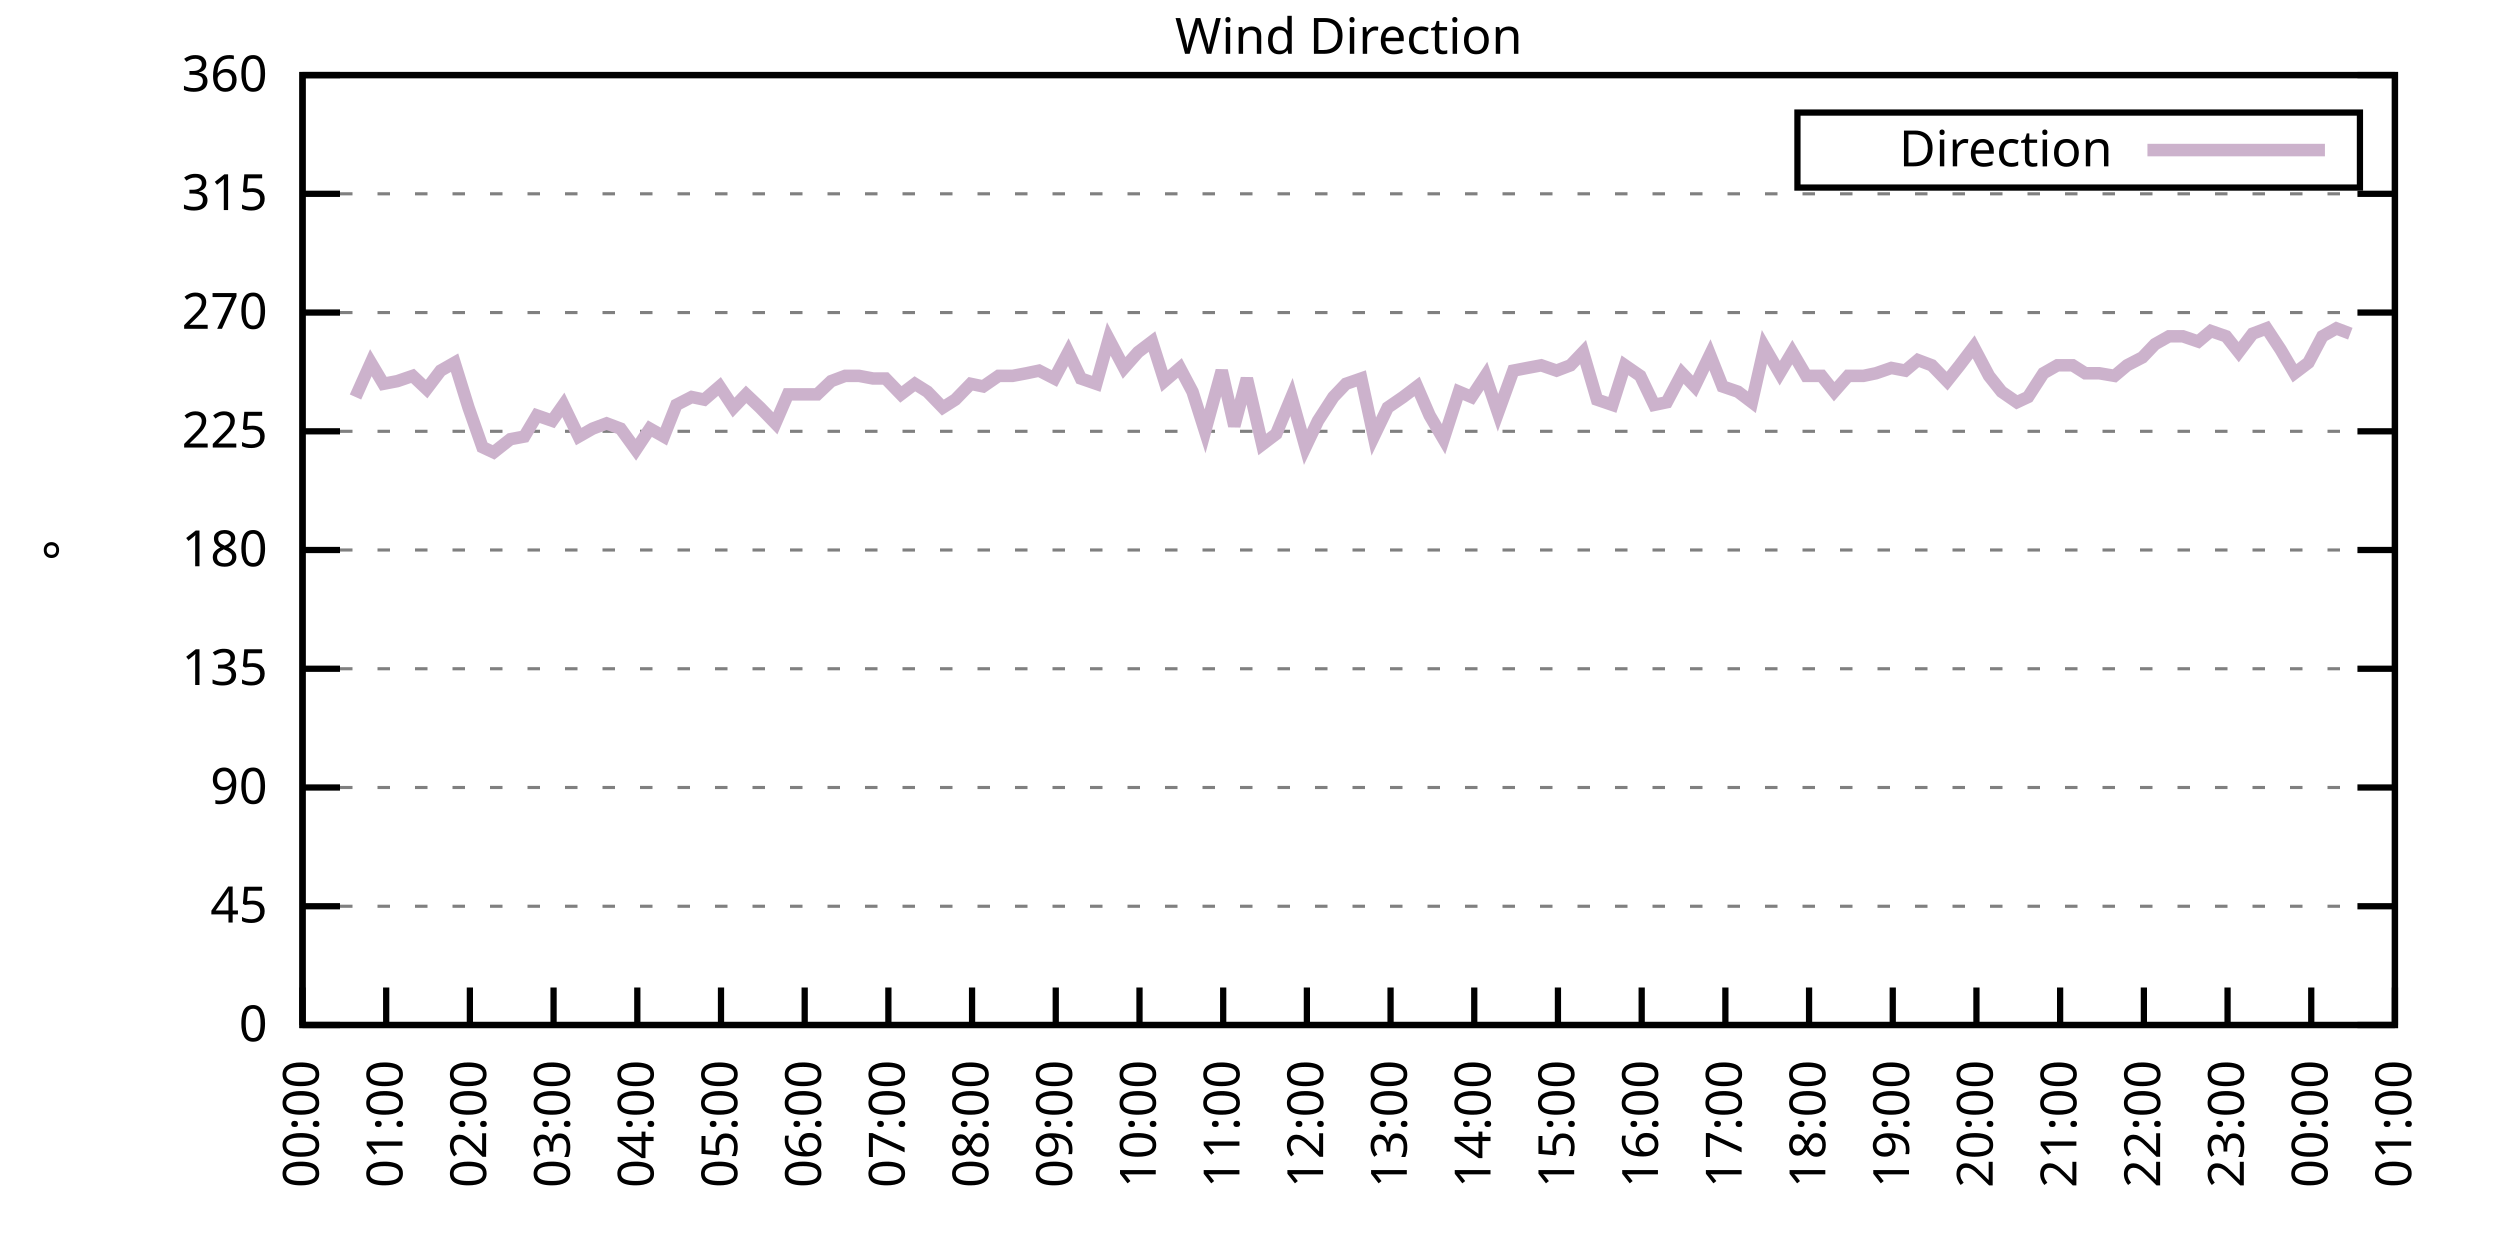
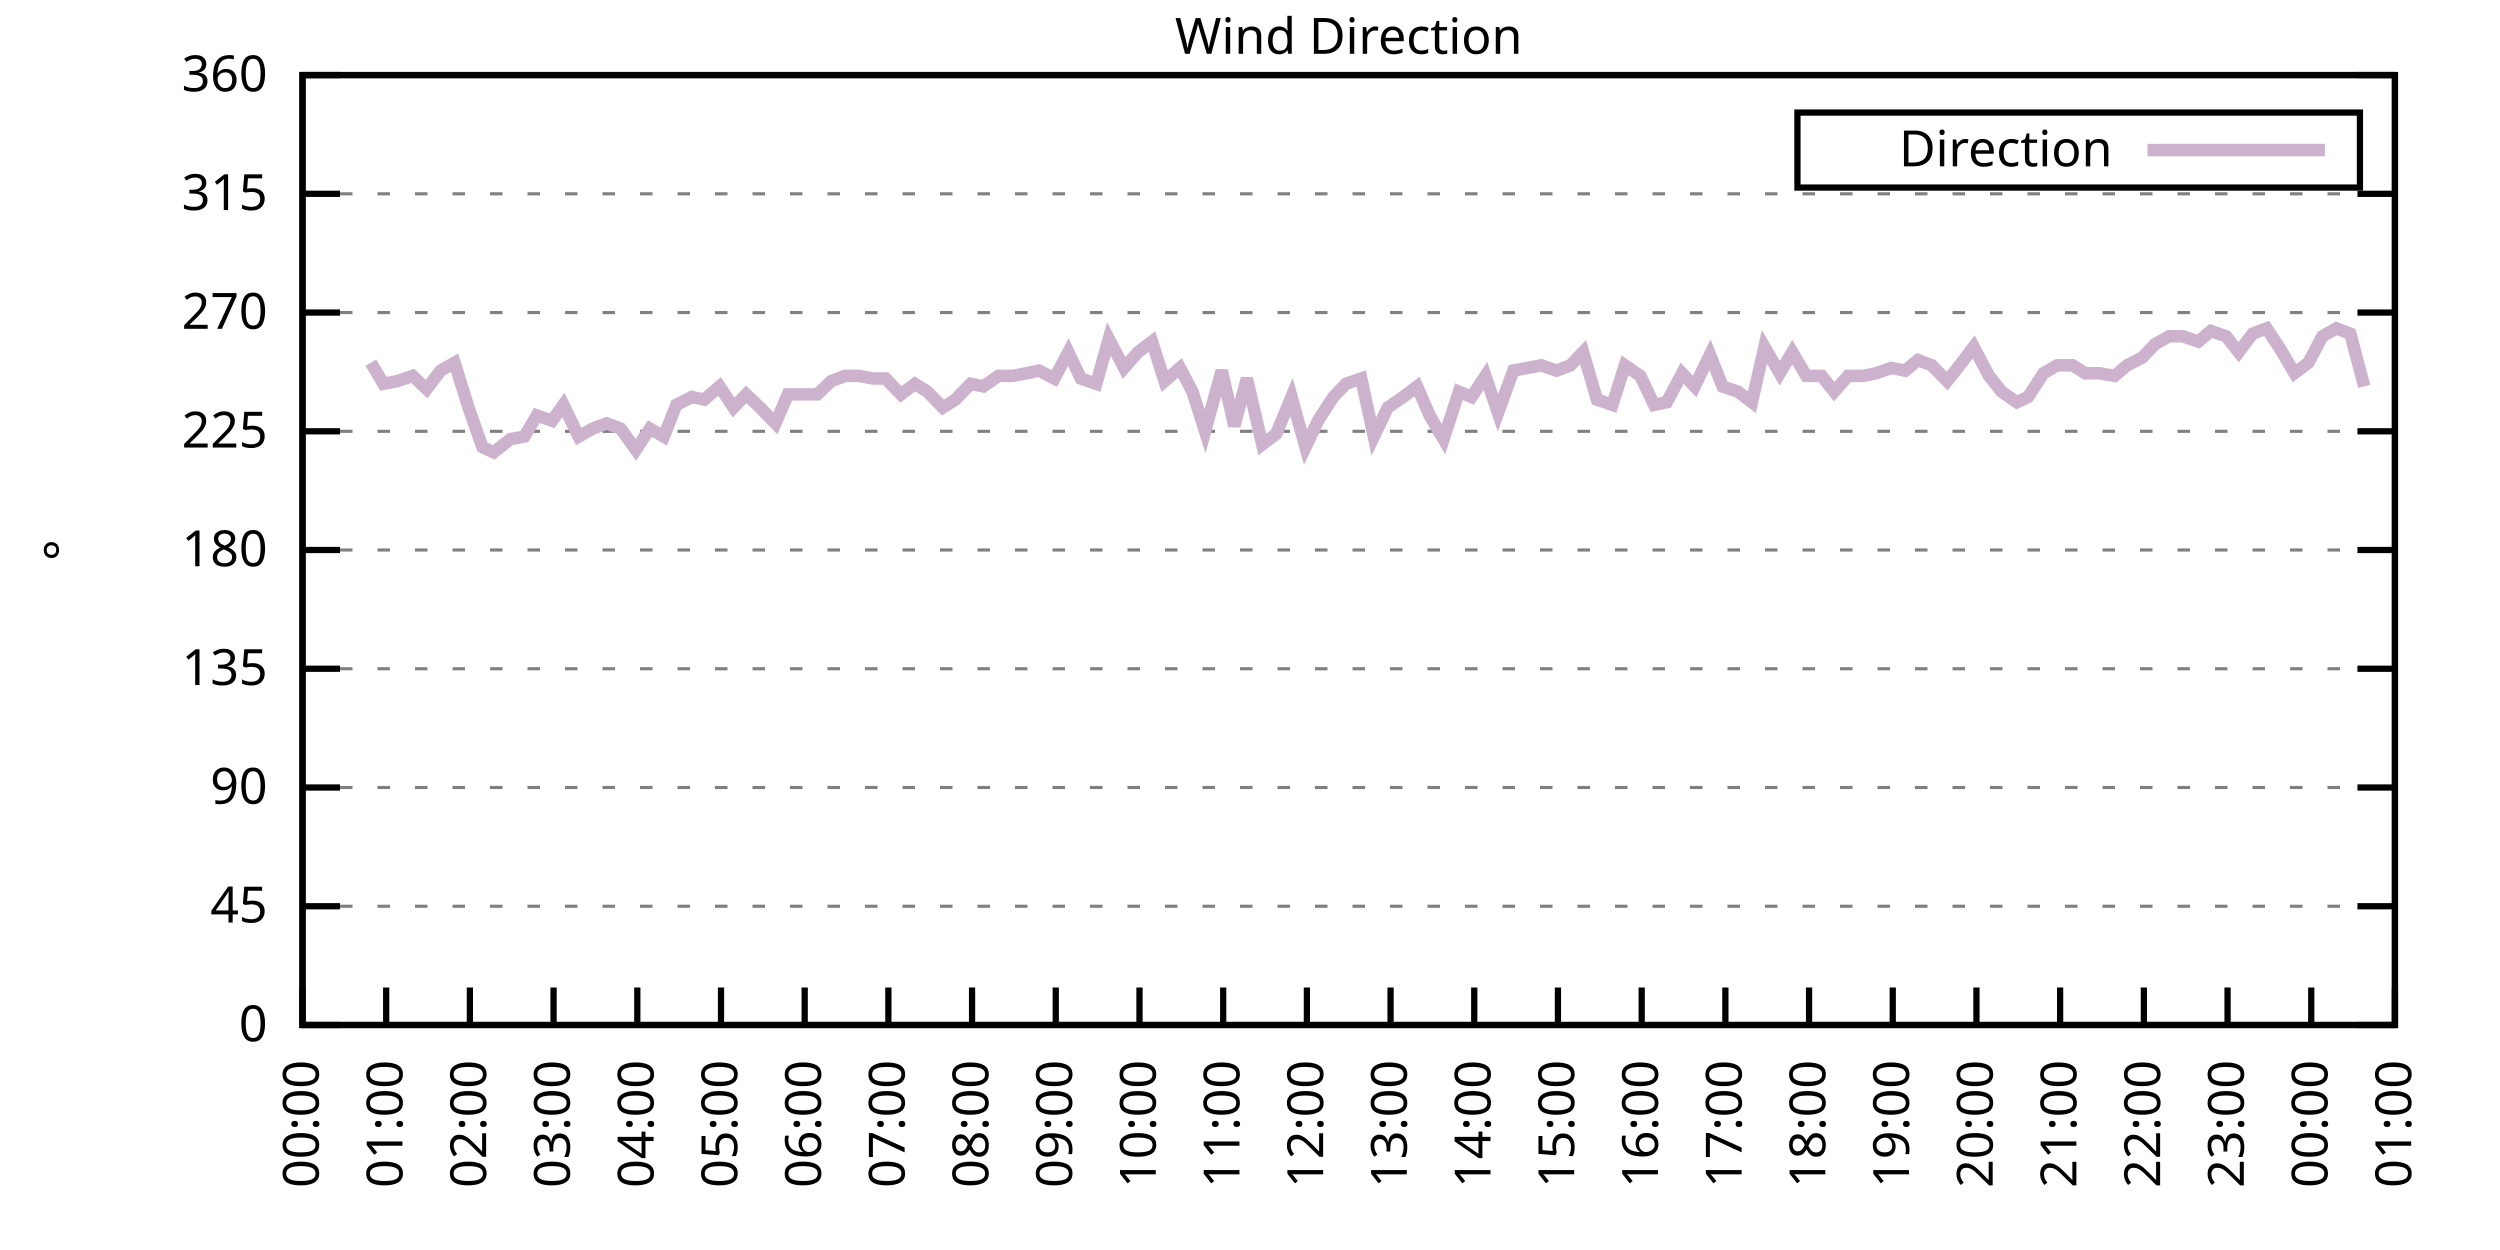
<svg xmlns="http://www.w3.org/2000/svg" xmlns:xlink="http://www.w3.org/1999/xlink" width="400" height="200" viewBox="0 0 400 200">
  <g id="gnuplot_canvas">
    <rect x="0" y="0" width="400" height="200" fill="none" />
    <defs>
      <circle id="gpDot" r="0.5" stroke-width="0.5" stroke="currentColor" />
      <path id="gpPt0" stroke-width="0.333" stroke="currentColor" d="M-1,0 h2 M0,-1 v2" />
      <path id="gpPt1" stroke-width="0.333" stroke="currentColor" d="M-1,-1 L1,1 M1,-1 L-1,1" />
      <path id="gpPt2" stroke-width="0.333" stroke="currentColor" d="M-1,0 L1,0 M0,-1 L0,1 M-1,-1 L1,1 M-1,1 L1,-1" />
      <rect id="gpPt3" stroke-width="0.333" stroke="currentColor" x="-1" y="-1" width="2" height="2" />
      <rect id="gpPt4" stroke-width="0.333" stroke="currentColor" fill="currentColor" x="-1" y="-1" width="2" height="2" />
      <circle id="gpPt5" stroke-width="0.333" stroke="currentColor" cx="0" cy="0" r="1" />
      <use xlink:href="#gpPt5" id="gpPt6" fill="currentColor" stroke="none" />
      <path id="gpPt7" stroke-width="0.333" stroke="currentColor" d="M0,-1.33 L-1.33,0.67 L1.33,0.67 z" />
      <use xlink:href="#gpPt7" id="gpPt8" fill="currentColor" stroke="none" />
      <use xlink:href="#gpPt7" id="gpPt9" stroke="currentColor" transform="rotate(180)" />
      <use xlink:href="#gpPt9" id="gpPt10" fill="currentColor" stroke="none" />
      <use xlink:href="#gpPt3" id="gpPt11" stroke="currentColor" transform="rotate(45)" />
      <use xlink:href="#gpPt11" id="gpPt12" fill="currentColor" stroke="none" />
      <path id="gpPt13" stroke-width="0.333" stroke="currentColor" d="M0,1.330 L1.265,0.411 L0.782,-1.067 L-0.782,-1.076 L-1.265,0.411 z" />
      <use xlink:href="#gpPt13" id="gpPt14" fill="currentColor" stroke="none" />
      <filter id="textbox" filterUnits="objectBoundingBox" x="0" y="0" height="1" width="1">
        <feFlood flood-color="white" flood-opacity="1" result="bgnd" />
        <feComposite in="SourceGraphic" in2="bgnd" operator="atop" />
      </filter>
      <filter id="greybox" filterUnits="objectBoundingBox" x="0" y="0" height="1" width="1">
        <feFlood flood-color="lightgrey" flood-opacity="1" result="grey" />
        <feComposite in="SourceGraphic" in2="grey" operator="atop" />
      </filter>
    </defs>
    <g fill="none" color="white" stroke="currentColor" stroke-width="1.00" stroke-linecap="butt" stroke-linejoin="miter">
</g>
    <g fill="none" color="black" stroke="currentColor" stroke-width="1.00" stroke-linecap="butt" stroke-linejoin="miter">
      <g stroke="none" shape-rendering="crispEdges">
        <polygon fill="rgb(255, 255, 255)" points="48.40,164.00 383.18,164.00 383.18,12.02 48.40,12.02 " />
      </g>
    </g>
    <g fill="none" color="black" stroke="currentColor" stroke-width="1.00" stroke-linecap="butt" stroke-linejoin="miter">
</g>
    <g fill="none" color="black" stroke="black" stroke-width="0.50" stroke-linecap="butt" stroke-linejoin="miter">
</g>
    <g fill="none" color="gray" stroke="currentColor" stroke-width="0.50" stroke-linecap="butt" stroke-linejoin="miter">
      <path stroke="gray" stroke-dasharray="2,4" class="gridline" d="M48.40,164.00 L383.19,164.00  " />
    </g>
    <g fill="none" color="gray" stroke="gray" stroke-width="1.00" stroke-linecap="butt" stroke-linejoin="miter">
</g>
    <g fill="none" color="black" stroke="currentColor" stroke-width="1.00" stroke-linecap="butt" stroke-linejoin="miter">
      <path stroke="black" d="M48.40,164.00 L54.40,164.00 M383.19,164.00 L377.19,164.00  " />
      <g transform="translate(42.80,166.60)" stroke="none" fill="black" font-family="Sans" font-size="8.00" text-anchor="end">
        <text>
          <tspan font-family="Sans"> 0</tspan>
        </text>
      </g>
    </g>
    <g fill="none" color="black" stroke="currentColor" stroke-width="1.00" stroke-linecap="butt" stroke-linejoin="miter">
</g>
    <g fill="none" color="black" stroke="black" stroke-width="0.50" stroke-linecap="butt" stroke-linejoin="miter">
</g>
    <g fill="none" color="gray" stroke="currentColor" stroke-width="0.50" stroke-linecap="butt" stroke-linejoin="miter">
      <path stroke="gray" stroke-dasharray="2,4" class="gridline" d="M48.40,145.00 L383.19,145.00  " />
    </g>
    <g fill="none" color="gray" stroke="gray" stroke-width="1.00" stroke-linecap="butt" stroke-linejoin="miter">
</g>
    <g fill="none" color="black" stroke="currentColor" stroke-width="1.00" stroke-linecap="butt" stroke-linejoin="miter">
      <path stroke="black" d="M48.40,145.00 L54.40,145.00 M383.19,145.00 L377.19,145.00  " />
      <g transform="translate(42.80,147.60)" stroke="none" fill="black" font-family="Sans" font-size="8.00" text-anchor="end">
        <text>
          <tspan font-family="Sans"> 45</tspan>
        </text>
      </g>
    </g>
    <g fill="none" color="black" stroke="currentColor" stroke-width="1.00" stroke-linecap="butt" stroke-linejoin="miter">
</g>
    <g fill="none" color="black" stroke="black" stroke-width="0.50" stroke-linecap="butt" stroke-linejoin="miter">
</g>
    <g fill="none" color="gray" stroke="currentColor" stroke-width="0.50" stroke-linecap="butt" stroke-linejoin="miter">
      <path stroke="gray" stroke-dasharray="2,4" class="gridline" d="M48.40,126.00 L383.19,126.00  " />
    </g>
    <g fill="none" color="gray" stroke="gray" stroke-width="1.00" stroke-linecap="butt" stroke-linejoin="miter">
</g>
    <g fill="none" color="black" stroke="currentColor" stroke-width="1.00" stroke-linecap="butt" stroke-linejoin="miter">
      <path stroke="black" d="M48.40,126.00 L54.40,126.00 M383.19,126.00 L377.19,126.00  " />
      <g transform="translate(42.80,128.60)" stroke="none" fill="black" font-family="Sans" font-size="8.00" text-anchor="end">
        <text>
          <tspan font-family="Sans"> 90</tspan>
        </text>
      </g>
    </g>
    <g fill="none" color="black" stroke="currentColor" stroke-width="1.00" stroke-linecap="butt" stroke-linejoin="miter">
</g>
    <g fill="none" color="black" stroke="black" stroke-width="0.50" stroke-linecap="butt" stroke-linejoin="miter">
</g>
    <g fill="none" color="gray" stroke="currentColor" stroke-width="0.50" stroke-linecap="butt" stroke-linejoin="miter">
      <path stroke="gray" stroke-dasharray="2,4" class="gridline" d="M48.40,107.00 L383.19,107.00  " />
    </g>
    <g fill="none" color="gray" stroke="gray" stroke-width="1.00" stroke-linecap="butt" stroke-linejoin="miter">
</g>
    <g fill="none" color="black" stroke="currentColor" stroke-width="1.00" stroke-linecap="butt" stroke-linejoin="miter">
      <path stroke="black" d="M48.40,107.00 L54.40,107.00 M383.19,107.00 L377.19,107.00  " />
      <g transform="translate(42.80,109.60)" stroke="none" fill="black" font-family="Sans" font-size="8.00" text-anchor="end">
        <text>
          <tspan font-family="Sans"> 135</tspan>
        </text>
      </g>
    </g>
    <g fill="none" color="black" stroke="currentColor" stroke-width="1.00" stroke-linecap="butt" stroke-linejoin="miter">
</g>
    <g fill="none" color="black" stroke="black" stroke-width="0.50" stroke-linecap="butt" stroke-linejoin="miter">
</g>
    <g fill="none" color="gray" stroke="currentColor" stroke-width="0.50" stroke-linecap="butt" stroke-linejoin="miter">
      <path stroke="gray" stroke-dasharray="2,4" class="gridline" d="M48.40,88.00 L383.19,88.00  " />
    </g>
    <g fill="none" color="gray" stroke="gray" stroke-width="1.00" stroke-linecap="butt" stroke-linejoin="miter">
</g>
    <g fill="none" color="black" stroke="currentColor" stroke-width="1.00" stroke-linecap="butt" stroke-linejoin="miter">
      <path stroke="black" d="M48.40,88.00 L54.40,88.00 M383.19,88.00 L377.19,88.00  " />
      <g transform="translate(42.80,90.60)" stroke="none" fill="black" font-family="Sans" font-size="8.00" text-anchor="end">
        <text>
          <tspan font-family="Sans"> 180</tspan>
        </text>
      </g>
    </g>
    <g fill="none" color="black" stroke="currentColor" stroke-width="1.00" stroke-linecap="butt" stroke-linejoin="miter">
</g>
    <g fill="none" color="black" stroke="black" stroke-width="0.50" stroke-linecap="butt" stroke-linejoin="miter">
</g>
    <g fill="none" color="gray" stroke="currentColor" stroke-width="0.50" stroke-linecap="butt" stroke-linejoin="miter">
      <path stroke="gray" stroke-dasharray="2,4" class="gridline" d="M48.40,69.01 L383.19,69.01  " />
    </g>
    <g fill="none" color="gray" stroke="gray" stroke-width="1.00" stroke-linecap="butt" stroke-linejoin="miter">
</g>
    <g fill="none" color="black" stroke="currentColor" stroke-width="1.00" stroke-linecap="butt" stroke-linejoin="miter">
      <path stroke="black" d="M48.40,69.01 L54.40,69.01 M383.19,69.01 L377.19,69.01  " />
      <g transform="translate(42.80,71.61)" stroke="none" fill="black" font-family="Sans" font-size="8.00" text-anchor="end">
        <text>
          <tspan font-family="Sans"> 225</tspan>
        </text>
      </g>
    </g>
    <g fill="none" color="black" stroke="currentColor" stroke-width="1.00" stroke-linecap="butt" stroke-linejoin="miter">
</g>
    <g fill="none" color="black" stroke="black" stroke-width="0.50" stroke-linecap="butt" stroke-linejoin="miter">
</g>
    <g fill="none" color="gray" stroke="currentColor" stroke-width="0.50" stroke-linecap="butt" stroke-linejoin="miter">
      <path stroke="gray" stroke-dasharray="2,4" class="gridline" d="M48.40,50.01 L383.19,50.01  " />
    </g>
    <g fill="none" color="gray" stroke="gray" stroke-width="1.00" stroke-linecap="butt" stroke-linejoin="miter">
</g>
    <g fill="none" color="black" stroke="currentColor" stroke-width="1.00" stroke-linecap="butt" stroke-linejoin="miter">
      <path stroke="black" d="M48.40,50.01 L54.40,50.01 M383.19,50.01 L377.19,50.01  " />
      <g transform="translate(42.80,52.61)" stroke="none" fill="black" font-family="Sans" font-size="8.00" text-anchor="end">
        <text>
          <tspan font-family="Sans"> 270</tspan>
        </text>
      </g>
    </g>
    <g fill="none" color="black" stroke="currentColor" stroke-width="1.00" stroke-linecap="butt" stroke-linejoin="miter">
</g>
    <g fill="none" color="black" stroke="black" stroke-width="0.50" stroke-linecap="butt" stroke-linejoin="miter">
</g>
    <g fill="none" color="gray" stroke="currentColor" stroke-width="0.50" stroke-linecap="butt" stroke-linejoin="miter">
      <path stroke="gray" stroke-dasharray="2,4" class="gridline" d="M48.40,31.01 L383.19,31.01  " />
    </g>
    <g fill="none" color="gray" stroke="gray" stroke-width="1.00" stroke-linecap="butt" stroke-linejoin="miter">
</g>
    <g fill="none" color="black" stroke="currentColor" stroke-width="1.00" stroke-linecap="butt" stroke-linejoin="miter">
      <path stroke="black" d="M48.40,31.01 L54.40,31.01 M383.19,31.01 L377.19,31.01  " />
      <g transform="translate(42.80,33.61)" stroke="none" fill="black" font-family="Sans" font-size="8.00" text-anchor="end">
        <text>
          <tspan font-family="Sans"> 315</tspan>
        </text>
      </g>
    </g>
    <g fill="none" color="black" stroke="currentColor" stroke-width="1.00" stroke-linecap="butt" stroke-linejoin="miter">
</g>
    <g fill="none" color="black" stroke="black" stroke-width="0.50" stroke-linecap="butt" stroke-linejoin="miter">
</g>
    <g fill="none" color="gray" stroke="currentColor" stroke-width="0.50" stroke-linecap="butt" stroke-linejoin="miter">
      <path stroke="gray" stroke-dasharray="2,4" class="gridline" d="M48.40,12.01 L383.19,12.01  " />
    </g>
    <g fill="none" color="gray" stroke="gray" stroke-width="1.00" stroke-linecap="butt" stroke-linejoin="miter">
</g>
    <g fill="none" color="black" stroke="currentColor" stroke-width="1.00" stroke-linecap="butt" stroke-linejoin="miter">
      <path stroke="black" d="M48.40,12.01 L54.40,12.01 M383.19,12.01 L377.19,12.01  " />
      <g transform="translate(42.80,14.61)" stroke="none" fill="black" font-family="Sans" font-size="8.00" text-anchor="end">
        <text>
          <tspan font-family="Sans"> 360</tspan>
        </text>
      </g>
    </g>
    <g fill="none" color="black" stroke="currentColor" stroke-width="1.00" stroke-linecap="butt" stroke-linejoin="miter">
      <path stroke="black" d="M48.40,164.00 L48.40,158.00  " />
      <g transform="translate(51.00,169.60) rotate(270.00)" stroke="none" fill="black" font-family="Sans" font-size="8.00" text-anchor="end">
        <text>
          <tspan font-family="Sans">00:00</tspan>
        </text>
      </g>
    </g>
    <g fill="none" color="black" stroke="currentColor" stroke-width="1.00" stroke-linecap="butt" stroke-linejoin="miter">
      <path stroke="black" d="M61.79,164.00 L61.79,158.00  " />
      <g transform="translate(64.39,169.60) rotate(270.00)" stroke="none" fill="black" font-family="Sans" font-size="8.00" text-anchor="end">
        <text>
          <tspan font-family="Sans">01:00</tspan>
        </text>
      </g>
    </g>
    <g fill="none" color="black" stroke="currentColor" stroke-width="1.00" stroke-linecap="butt" stroke-linejoin="miter">
      <path stroke="black" d="M75.18,164.00 L75.18,158.00  " />
      <g transform="translate(77.78,169.60) rotate(270.00)" stroke="none" fill="black" font-family="Sans" font-size="8.00" text-anchor="end">
        <text>
          <tspan font-family="Sans">02:00</tspan>
        </text>
      </g>
    </g>
    <g fill="none" color="black" stroke="currentColor" stroke-width="1.00" stroke-linecap="butt" stroke-linejoin="miter">
      <path stroke="black" d="M88.57,164.00 L88.57,158.00  " />
      <g transform="translate(91.17,169.60) rotate(270.00)" stroke="none" fill="black" font-family="Sans" font-size="8.00" text-anchor="end">
        <text>
          <tspan font-family="Sans">03:00</tspan>
        </text>
      </g>
    </g>
    <g fill="none" color="black" stroke="currentColor" stroke-width="1.00" stroke-linecap="butt" stroke-linejoin="miter">
      <path stroke="black" d="M101.97,164.00 L101.97,158.00  " />
      <g transform="translate(104.57,169.60) rotate(270.00)" stroke="none" fill="black" font-family="Sans" font-size="8.00" text-anchor="end">
        <text>
          <tspan font-family="Sans">04:00</tspan>
        </text>
      </g>
    </g>
    <g fill="none" color="black" stroke="currentColor" stroke-width="1.00" stroke-linecap="butt" stroke-linejoin="miter">
      <path stroke="black" d="M115.36,164.00 L115.36,158.00  " />
      <g transform="translate(117.96,169.60) rotate(270.00)" stroke="none" fill="black" font-family="Sans" font-size="8.00" text-anchor="end">
        <text>
          <tspan font-family="Sans">05:00</tspan>
        </text>
      </g>
    </g>
    <g fill="none" color="black" stroke="currentColor" stroke-width="1.00" stroke-linecap="butt" stroke-linejoin="miter">
      <path stroke="black" d="M128.75,164.00 L128.75,158.00  " />
      <g transform="translate(131.35,169.60) rotate(270.00)" stroke="none" fill="black" font-family="Sans" font-size="8.00" text-anchor="end">
        <text>
          <tspan font-family="Sans">06:00</tspan>
        </text>
      </g>
    </g>
    <g fill="none" color="black" stroke="currentColor" stroke-width="1.00" stroke-linecap="butt" stroke-linejoin="miter">
      <path stroke="black" d="M142.14,164.00 L142.14,158.00  " />
      <g transform="translate(144.74,169.60) rotate(270.00)" stroke="none" fill="black" font-family="Sans" font-size="8.00" text-anchor="end">
        <text>
          <tspan font-family="Sans">07:00</tspan>
        </text>
      </g>
    </g>
    <g fill="none" color="black" stroke="currentColor" stroke-width="1.00" stroke-linecap="butt" stroke-linejoin="miter">
      <path stroke="black" d="M155.53,164.00 L155.53,158.00  " />
      <g transform="translate(158.13,169.60) rotate(270.00)" stroke="none" fill="black" font-family="Sans" font-size="8.00" text-anchor="end">
        <text>
          <tspan font-family="Sans">08:00</tspan>
        </text>
      </g>
    </g>
    <g fill="none" color="black" stroke="currentColor" stroke-width="1.00" stroke-linecap="butt" stroke-linejoin="miter">
      <path stroke="black" d="M168.92,164.00 L168.92,158.00  " />
      <g transform="translate(171.52,169.60) rotate(270.00)" stroke="none" fill="black" font-family="Sans" font-size="8.00" text-anchor="end">
        <text>
          <tspan font-family="Sans">09:00</tspan>
        </text>
      </g>
    </g>
    <g fill="none" color="black" stroke="currentColor" stroke-width="1.00" stroke-linecap="butt" stroke-linejoin="miter">
      <path stroke="black" d="M182.32,164.00 L182.32,158.00  " />
      <g transform="translate(184.92,169.60) rotate(270.00)" stroke="none" fill="black" font-family="Sans" font-size="8.00" text-anchor="end">
        <text>
          <tspan font-family="Sans">10:00</tspan>
        </text>
      </g>
    </g>
    <g fill="none" color="black" stroke="currentColor" stroke-width="1.00" stroke-linecap="butt" stroke-linejoin="miter">
      <path stroke="black" d="M195.71,164.00 L195.71,158.00  " />
      <g transform="translate(198.31,169.60) rotate(270.00)" stroke="none" fill="black" font-family="Sans" font-size="8.00" text-anchor="end">
        <text>
          <tspan font-family="Sans">11:00</tspan>
        </text>
      </g>
    </g>
    <g fill="none" color="black" stroke="currentColor" stroke-width="1.00" stroke-linecap="butt" stroke-linejoin="miter">
      <path stroke="black" d="M209.10,164.00 L209.10,158.00  " />
      <g transform="translate(211.70,169.60) rotate(270.00)" stroke="none" fill="black" font-family="Sans" font-size="8.00" text-anchor="end">
        <text>
          <tspan font-family="Sans">12:00</tspan>
        </text>
      </g>
    </g>
    <g fill="none" color="black" stroke="currentColor" stroke-width="1.00" stroke-linecap="butt" stroke-linejoin="miter">
      <path stroke="black" d="M222.49,164.00 L222.49,158.00  " />
      <g transform="translate(225.09,169.60) rotate(270.00)" stroke="none" fill="black" font-family="Sans" font-size="8.00" text-anchor="end">
        <text>
          <tspan font-family="Sans">13:00</tspan>
        </text>
      </g>
    </g>
    <g fill="none" color="black" stroke="currentColor" stroke-width="1.00" stroke-linecap="butt" stroke-linejoin="miter">
      <path stroke="black" d="M235.88,164.00 L235.88,158.00  " />
      <g transform="translate(238.48,169.60) rotate(270.00)" stroke="none" fill="black" font-family="Sans" font-size="8.00" text-anchor="end">
        <text>
          <tspan font-family="Sans">14:00</tspan>
        </text>
      </g>
    </g>
    <g fill="none" color="black" stroke="currentColor" stroke-width="1.00" stroke-linecap="butt" stroke-linejoin="miter">
      <path stroke="black" d="M249.27,164.00 L249.27,158.00  " />
      <g transform="translate(251.87,169.60) rotate(270.00)" stroke="none" fill="black" font-family="Sans" font-size="8.00" text-anchor="end">
        <text>
          <tspan font-family="Sans">15:00</tspan>
        </text>
      </g>
    </g>
    <g fill="none" color="black" stroke="currentColor" stroke-width="1.00" stroke-linecap="butt" stroke-linejoin="miter">
      <path stroke="black" d="M262.67,164.00 L262.67,158.00  " />
      <g transform="translate(265.27,169.60) rotate(270.00)" stroke="none" fill="black" font-family="Sans" font-size="8.00" text-anchor="end">
        <text>
          <tspan font-family="Sans">16:00</tspan>
        </text>
      </g>
    </g>
    <g fill="none" color="black" stroke="currentColor" stroke-width="1.00" stroke-linecap="butt" stroke-linejoin="miter">
      <path stroke="black" d="M276.06,164.00 L276.06,158.00  " />
      <g transform="translate(278.66,169.60) rotate(270.00)" stroke="none" fill="black" font-family="Sans" font-size="8.00" text-anchor="end">
        <text>
          <tspan font-family="Sans">17:00</tspan>
        </text>
      </g>
    </g>
    <g fill="none" color="black" stroke="currentColor" stroke-width="1.00" stroke-linecap="butt" stroke-linejoin="miter">
      <path stroke="black" d="M289.45,164.00 L289.45,158.00  " />
      <g transform="translate(292.05,169.60) rotate(270.00)" stroke="none" fill="black" font-family="Sans" font-size="8.00" text-anchor="end">
        <text>
          <tspan font-family="Sans">18:00</tspan>
        </text>
      </g>
    </g>
    <g fill="none" color="black" stroke="currentColor" stroke-width="1.00" stroke-linecap="butt" stroke-linejoin="miter">
      <path stroke="black" d="M302.84,164.00 L302.84,158.00  " />
      <g transform="translate(305.44,169.60) rotate(270.00)" stroke="none" fill="black" font-family="Sans" font-size="8.00" text-anchor="end">
        <text>
          <tspan font-family="Sans">19:00</tspan>
        </text>
      </g>
    </g>
    <g fill="none" color="black" stroke="currentColor" stroke-width="1.00" stroke-linecap="butt" stroke-linejoin="miter">
      <path stroke="black" d="M316.23,164.00 L316.23,158.00  " />
      <g transform="translate(318.83,169.60) rotate(270.00)" stroke="none" fill="black" font-family="Sans" font-size="8.00" text-anchor="end">
        <text>
          <tspan font-family="Sans">20:00</tspan>
        </text>
      </g>
    </g>
    <g fill="none" color="black" stroke="currentColor" stroke-width="1.00" stroke-linecap="butt" stroke-linejoin="miter">
      <path stroke="black" d="M329.62,164.00 L329.62,158.00  " />
      <g transform="translate(332.22,169.60) rotate(270.00)" stroke="none" fill="black" font-family="Sans" font-size="8.00" text-anchor="end">
        <text>
          <tspan font-family="Sans">21:00</tspan>
        </text>
      </g>
    </g>
    <g fill="none" color="black" stroke="currentColor" stroke-width="1.00" stroke-linecap="butt" stroke-linejoin="miter">
      <path stroke="black" d="M343.02,164.00 L343.02,158.00  " />
      <g transform="translate(345.62,169.60) rotate(270.00)" stroke="none" fill="black" font-family="Sans" font-size="8.00" text-anchor="end">
        <text>
          <tspan font-family="Sans">22:00</tspan>
        </text>
      </g>
    </g>
    <g fill="none" color="black" stroke="currentColor" stroke-width="1.00" stroke-linecap="butt" stroke-linejoin="miter">
      <path stroke="black" d="M356.41,164.00 L356.41,158.00  " />
      <g transform="translate(359.01,169.60) rotate(270.00)" stroke="none" fill="black" font-family="Sans" font-size="8.00" text-anchor="end">
        <text>
          <tspan font-family="Sans">23:00</tspan>
        </text>
      </g>
    </g>
    <g fill="none" color="black" stroke="currentColor" stroke-width="1.00" stroke-linecap="butt" stroke-linejoin="miter">
      <path stroke="black" d="M369.80,164.00 L369.80,158.00  " />
      <g transform="translate(372.40,169.60) rotate(270.00)" stroke="none" fill="black" font-family="Sans" font-size="8.00" text-anchor="end">
        <text>
          <tspan font-family="Sans">00:00</tspan>
        </text>
      </g>
    </g>
    <g fill="none" color="black" stroke="currentColor" stroke-width="1.00" stroke-linecap="butt" stroke-linejoin="miter">
      <path stroke="black" d="M383.19,164.00 L383.19,158.00  " />
      <g transform="translate(385.79,169.60) rotate(270.00)" stroke="none" fill="black" font-family="Sans" font-size="8.00" text-anchor="end">
        <text>
          <tspan font-family="Sans">01:00</tspan>
        </text>
      </g>
    </g>
    <g fill="none" color="black" stroke="currentColor" stroke-width="1.00" stroke-linecap="butt" stroke-linejoin="miter">
</g>
    <g fill="none" color="black" stroke="currentColor" stroke-width="1.00" stroke-linecap="butt" stroke-linejoin="miter">
      <path stroke="black" d="M48.40,12.01 L48.40,164.00 L383.19,164.00 L383.19,12.01 L48.40,12.01 Z  " />
    </g>
    <g fill="none" color="black" stroke="currentColor" stroke-width="1.00" stroke-linecap="butt" stroke-linejoin="miter">
</g>
    <g fill="none" color="black" stroke="currentColor" stroke-width="1.00" stroke-linecap="butt" stroke-linejoin="miter">
      <path stroke="black" d="M287.59,30.01 L287.59,18.01 L377.59,18.01 L377.59,30.01 L287.59,30.01 Z  " />
    </g>
    <g id="Wind_direction_plot_1">
      <g fill="none" color="white" stroke="black" stroke-width="2.00" stroke-linecap="butt" stroke-linejoin="miter">
</g>
      <g fill="none" color="black" stroke="currentColor" stroke-width="2.00" stroke-linecap="butt" stroke-linejoin="miter">
        <g transform="translate(337.99,26.61)" stroke="none" fill="black" font-family="Sans" font-size="8.00" text-anchor="end">
          <text>
            <tspan font-family="Sans">Direction</tspan>
          </text>
        </g>
      </g>
      <g fill="none" color="black" stroke="currentColor" stroke-width="2.00" stroke-linecap="butt" stroke-linejoin="miter">
-         <path stroke="rgb(204, 178, 204)" d="M343.59,24.01 L371.99,24.01 M56.88,63.52 L59.34,58.03 L61.35,61.41 L63.58,60.98 L66.03,60.14 L68.26,62.25   L70.50,59.30 L72.73,58.03 L74.96,65.21 L77.19,71.54 L78.98,72.38 L81.66,70.27 L83.89,69.85 L85.90,66.47   L88.35,67.32 L90.14,64.78 L92.59,69.85 L94.82,68.58 L97.06,67.74 L99.29,68.58 L101.74,71.96 L103.98,68.58   L106.21,69.85 L108.22,64.78 L110.67,63.52 L112.68,63.94 L115.13,61.83 L117.37,65.21 L119.38,63.10 L121.61,65.21   L124.06,67.74 L126.07,63.10 L128.53,63.10 L130.76,63.10 L132.99,60.98 L135.22,60.14 L137.45,60.14 L139.69,60.56   L141.69,60.56 L144.15,63.10 L146.38,61.41 L148.39,62.67 L150.85,65.21 L152.85,63.94 L155.31,61.41 L157.32,61.83   L159.77,60.14 L162.01,60.14 L164.24,59.72 L166.25,59.30 L168.70,60.56 L170.93,56.34 L172.94,60.56 L175.40,61.41   L177.41,54.23 L179.86,58.87 L182.09,56.34 L184.32,54.65 L186.33,60.98 L188.79,58.87 L190.80,62.67 L192.81,69.01   L195.48,59.30 L197.49,68.16 L199.50,60.56 L201.96,71.12 L204.19,69.43 L206.64,63.52 L208.88,71.54 L210.88,67.32   L213.34,63.52 L215.35,61.41 L217.80,60.56 L219.81,69.85 L222.04,65.21 L224.50,63.52 L226.73,61.83 L228.74,66.47   L230.97,70.27 L233.43,62.67 L235.44,63.52 L237.67,60.14 L239.68,66.05 L242.13,59.30 L244.36,58.87 L246.60,58.45   L249.05,59.30 L251.28,58.45 L253.29,56.34 L255.52,63.94 L257.98,64.78 L259.99,58.45 L262.44,60.14 L264.67,64.78   L266.68,64.36 L269.14,59.72 L271.15,61.83 L273.60,56.76 L275.61,61.83 L278.07,62.67 L280.30,64.36 L282.31,55.50   L284.76,59.72 L286.77,56.34 L289.00,60.14 L291.46,60.14 L293.47,62.67 L295.70,60.14 L298.15,60.14 L300.16,59.72   L302.62,58.87 L304.85,59.30 L306.86,57.61 L309.09,58.45 L311.54,60.98 L313.55,58.45 L315.79,55.50 L318.24,60.14   L320.25,62.67 L322.70,64.36 L324.49,63.52 L326.95,59.72 L329.18,58.45 L331.63,58.45 L333.64,59.72 L335.87,59.72   L338.33,60.14 L340.34,58.45 L342.79,57.18 L344.80,55.07 L347.03,53.81 L349.26,53.81 L351.72,54.65 L353.73,52.96   L356.18,53.81 L358.19,56.34 L360.42,53.39 L362.66,52.54 L364.89,55.92 L367.12,59.72 L369.35,58.03 L371.58,53.81   L373.82,52.54 L376.05,53.39  " />
+         <path stroke="rgb(204, 178, 204)" d="M343.59,24.01 L371.99,24.01 M59.34,58.03 L61.35,61.41 L63.58,60.98 L66.03,60.14 L68.26,62.25 L70.50,59.30   L72.73,58.03 L74.96,65.21 L77.19,71.54 L78.98,72.38 L81.66,70.27 L83.89,69.85 L85.90,66.47 L88.35,67.32   L90.14,64.78 L92.59,69.85 L94.82,68.58 L97.06,67.74 L99.29,68.58 L101.74,71.96 L103.98,68.58 L106.21,69.85   L108.22,64.78 L110.67,63.52 L112.68,63.94 L115.13,61.83 L117.37,65.21 L119.38,63.10 L121.61,65.21 L124.06,67.74   L126.07,63.10 L128.53,63.10 L130.76,63.10 L132.99,60.98 L135.22,60.14 L137.45,60.14 L139.69,60.56 L141.69,60.56   L144.15,63.10 L146.38,61.41 L148.39,62.67 L150.85,65.21 L152.85,63.94 L155.31,61.41 L157.32,61.83 L159.77,60.14   L162.01,60.14 L164.24,59.72 L166.25,59.30 L168.70,60.56 L170.93,56.34 L172.94,60.56 L175.40,61.41 L177.41,54.23   L179.86,58.87 L182.09,56.34 L184.32,54.65 L186.33,60.98 L188.79,58.87 L190.80,62.67 L192.81,69.01 L195.48,59.30   L197.49,68.16 L199.50,60.56 L201.96,71.12 L204.19,69.43 L206.64,63.52 L208.88,71.54 L210.88,67.32 L213.34,63.52   L215.35,61.41 L217.80,60.56 L219.81,69.85 L222.04,65.21 L224.50,63.52 L226.73,61.83 L228.74,66.47 L230.97,70.27   L233.43,62.67 L235.44,63.52 L237.67,60.14 L239.68,66.05 L242.13,59.30 L244.36,58.87 L246.60,58.45 L249.05,59.30   L251.28,58.45 L253.29,56.34 L255.52,63.94 L257.98,64.78 L259.99,58.45 L262.44,60.14 L264.67,64.78 L266.68,64.36   L269.14,59.72 L271.15,61.83 L273.60,56.76 L275.61,61.83 L278.07,62.67 L280.30,64.36 L282.31,55.50 L284.76,59.72   L286.77,56.34 L289.00,60.14 L291.46,60.14 L293.47,62.67 L295.70,60.14 L298.15,60.14 L300.16,59.72 L302.62,58.87   L304.85,59.30 L306.86,57.61 L309.09,58.45 L311.54,60.98 L313.55,58.45 L315.79,55.50 L318.24,60.14 L320.25,62.67   L322.70,64.36 L324.49,63.52 L326.95,59.72 L329.18,58.45 L331.63,58.45 L333.64,59.72 L335.87,59.72 L338.33,60.14   L340.34,58.45 L342.79,57.18 L344.80,55.07 L347.03,53.81 L349.26,53.81 L351.72,54.65 L353.73,52.96 L356.18,53.81   L358.19,56.34 L360.42,53.39 L362.66,52.54 L364.89,55.92 L367.12,59.72 L369.35,58.03 L371.58,53.81 L373.82,52.54   L376.05,53.39 L378.28,61.83  " />
      </g>
    </g>
    <g fill="none" color="black" stroke="currentColor" stroke-width="2.00" stroke-linecap="butt" stroke-linejoin="miter">
</g>
    <g fill="none" color="black" stroke="black" stroke-width="1.00" stroke-linecap="butt" stroke-linejoin="miter">
</g>
    <g fill="none" color="black" stroke="currentColor" stroke-width="1.00" stroke-linecap="butt" stroke-linejoin="miter">
      <path stroke="black" d="M48.40,12.01 L48.40,164.00 L383.19,164.00 L383.19,12.01 L48.40,12.01 Z  " />
      <g transform="translate(12.80,88.01) rotate(270.00)" stroke="none" fill="black" font-family="Sans" font-size="8.00" text-anchor="middle">
        <text>
          <tspan font-family="Sans">°</tspan>
        </text>
      </g>
    </g>
    <g fill="none" color="black" stroke="currentColor" stroke-width="1.00" stroke-linecap="butt" stroke-linejoin="miter">
</g>
    <g fill="none" color="black" stroke="currentColor" stroke-width="1.00" stroke-linecap="butt" stroke-linejoin="miter">
      <g transform="translate(215.79,8.61)" stroke="none" fill="black" font-family="Sans" font-size="8.00" text-anchor="middle">
        <text>
          <tspan font-family="Sans">Wind Direction</tspan>
        </text>
      </g>
    </g>
    <g fill="none" color="black" stroke="currentColor" stroke-width="1.00" stroke-linecap="butt" stroke-linejoin="miter">
</g>
  </g>
</svg>
